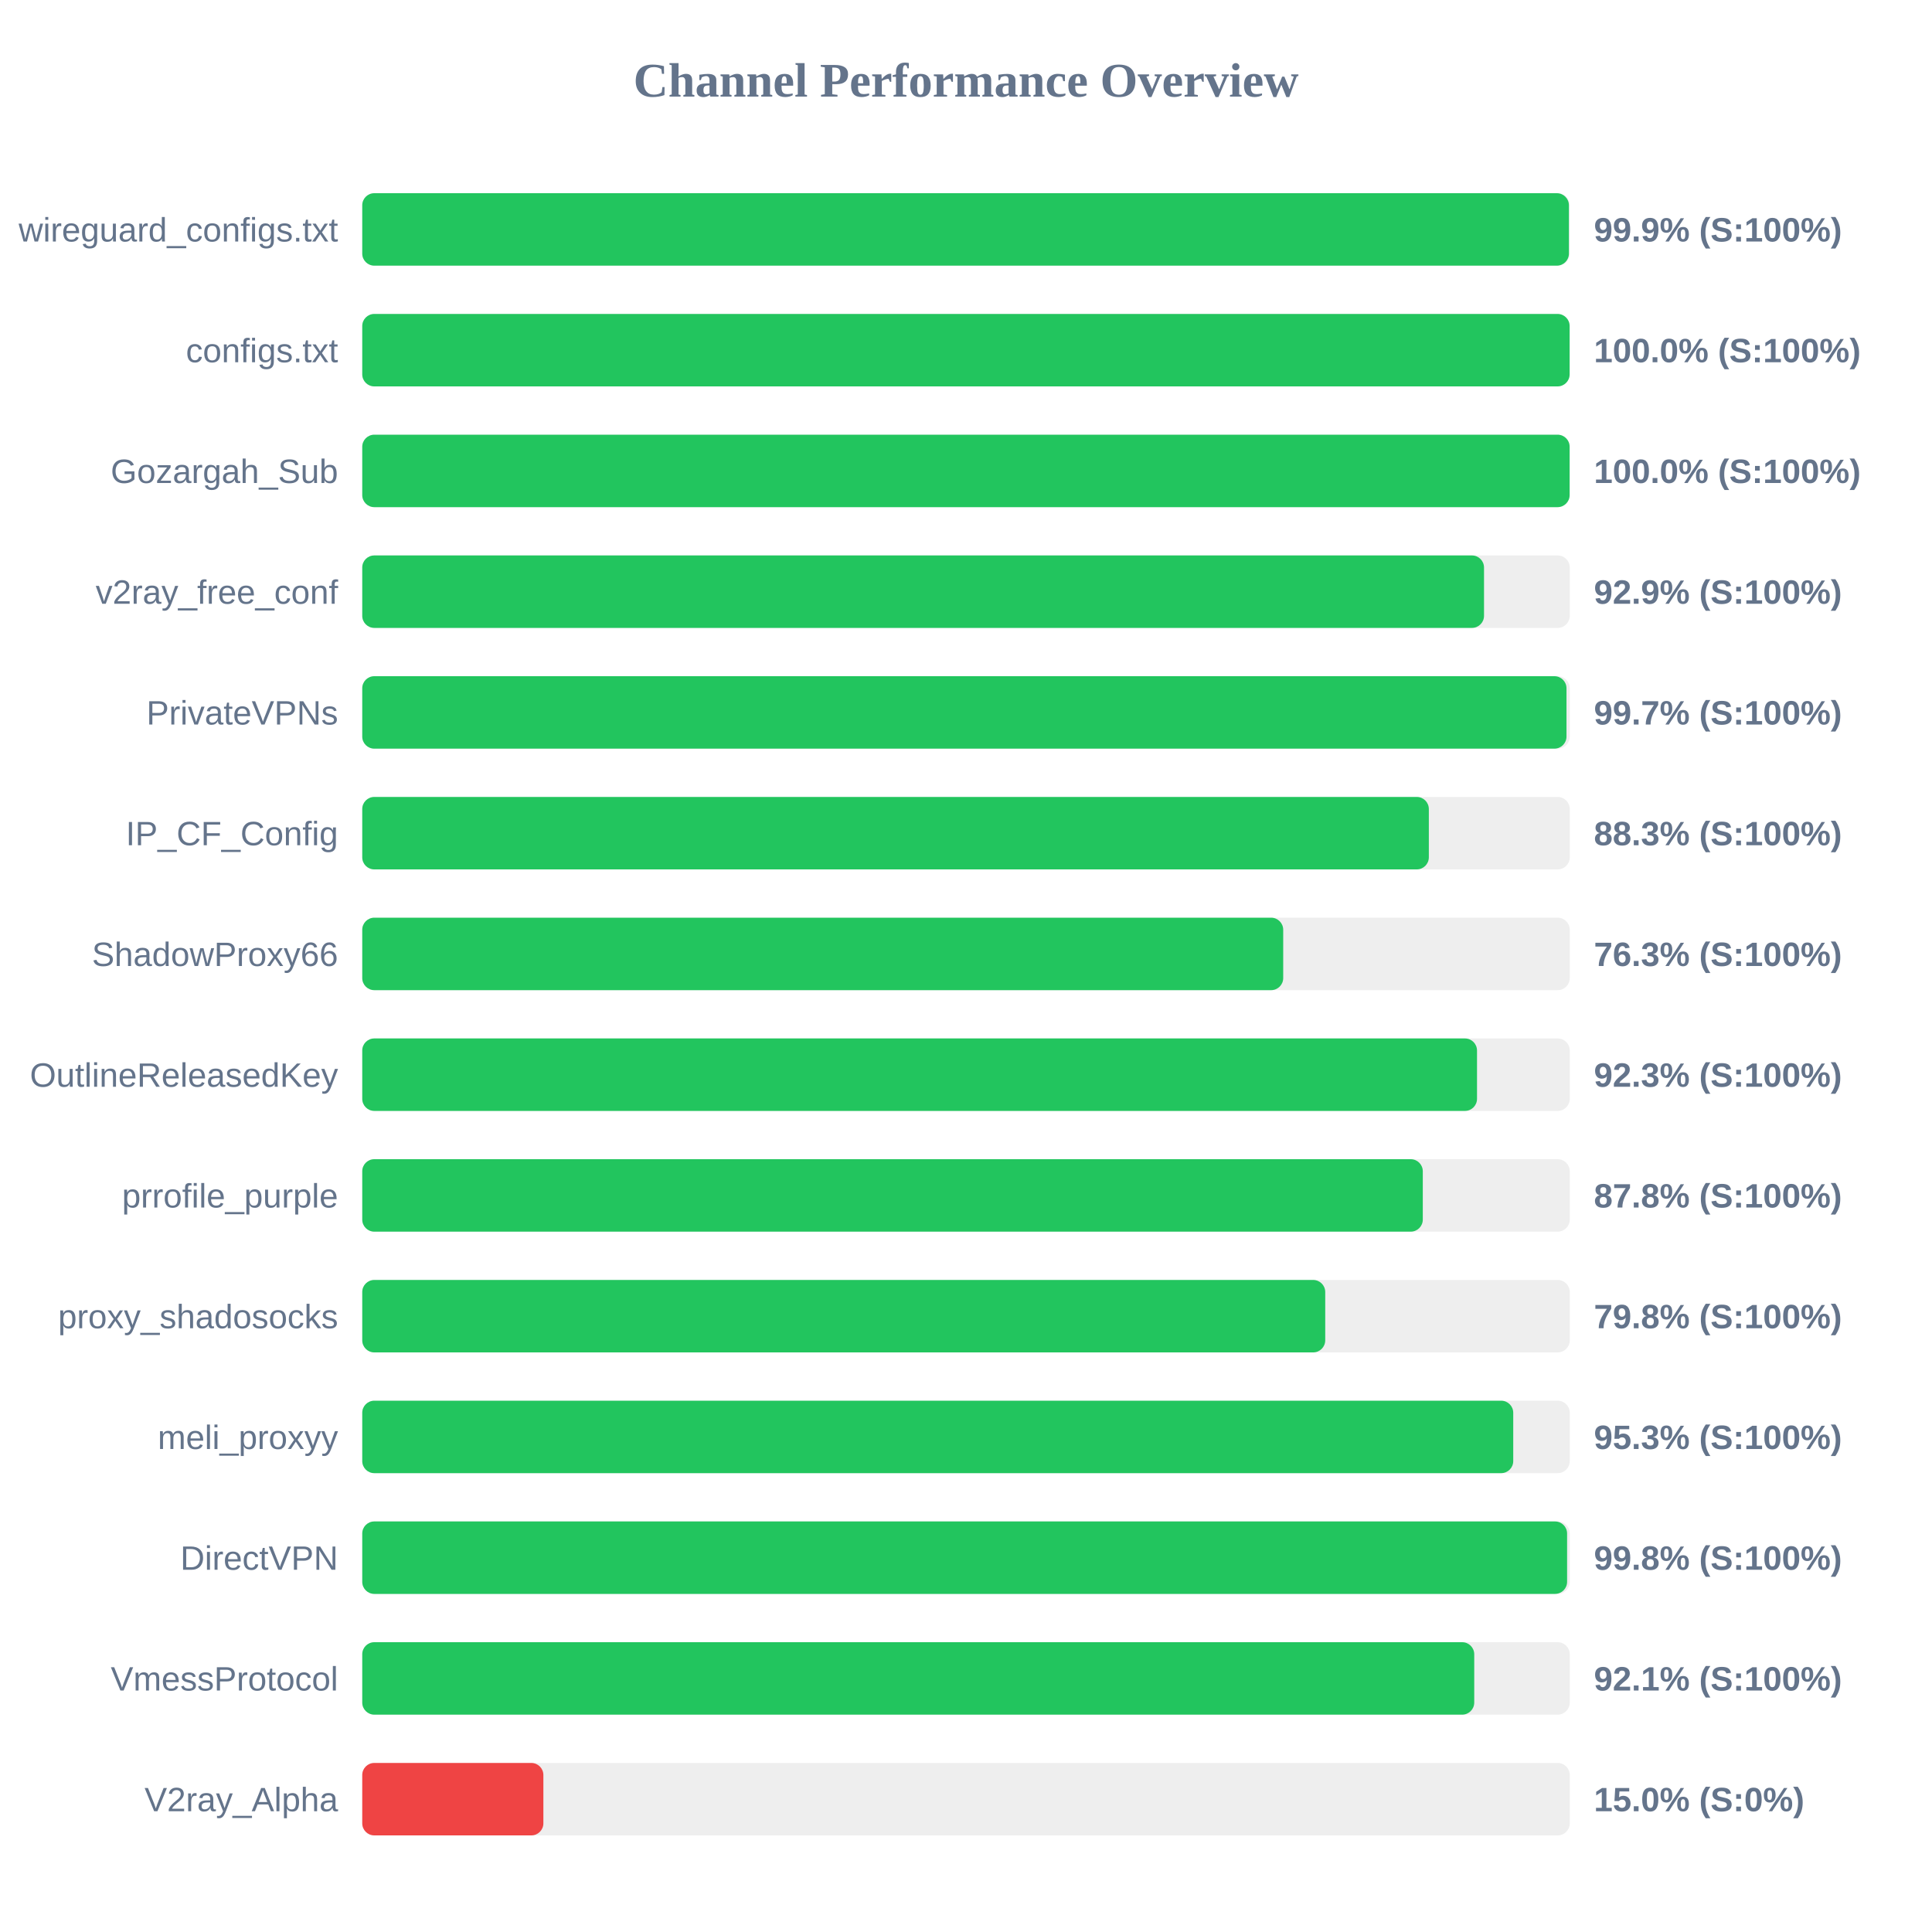
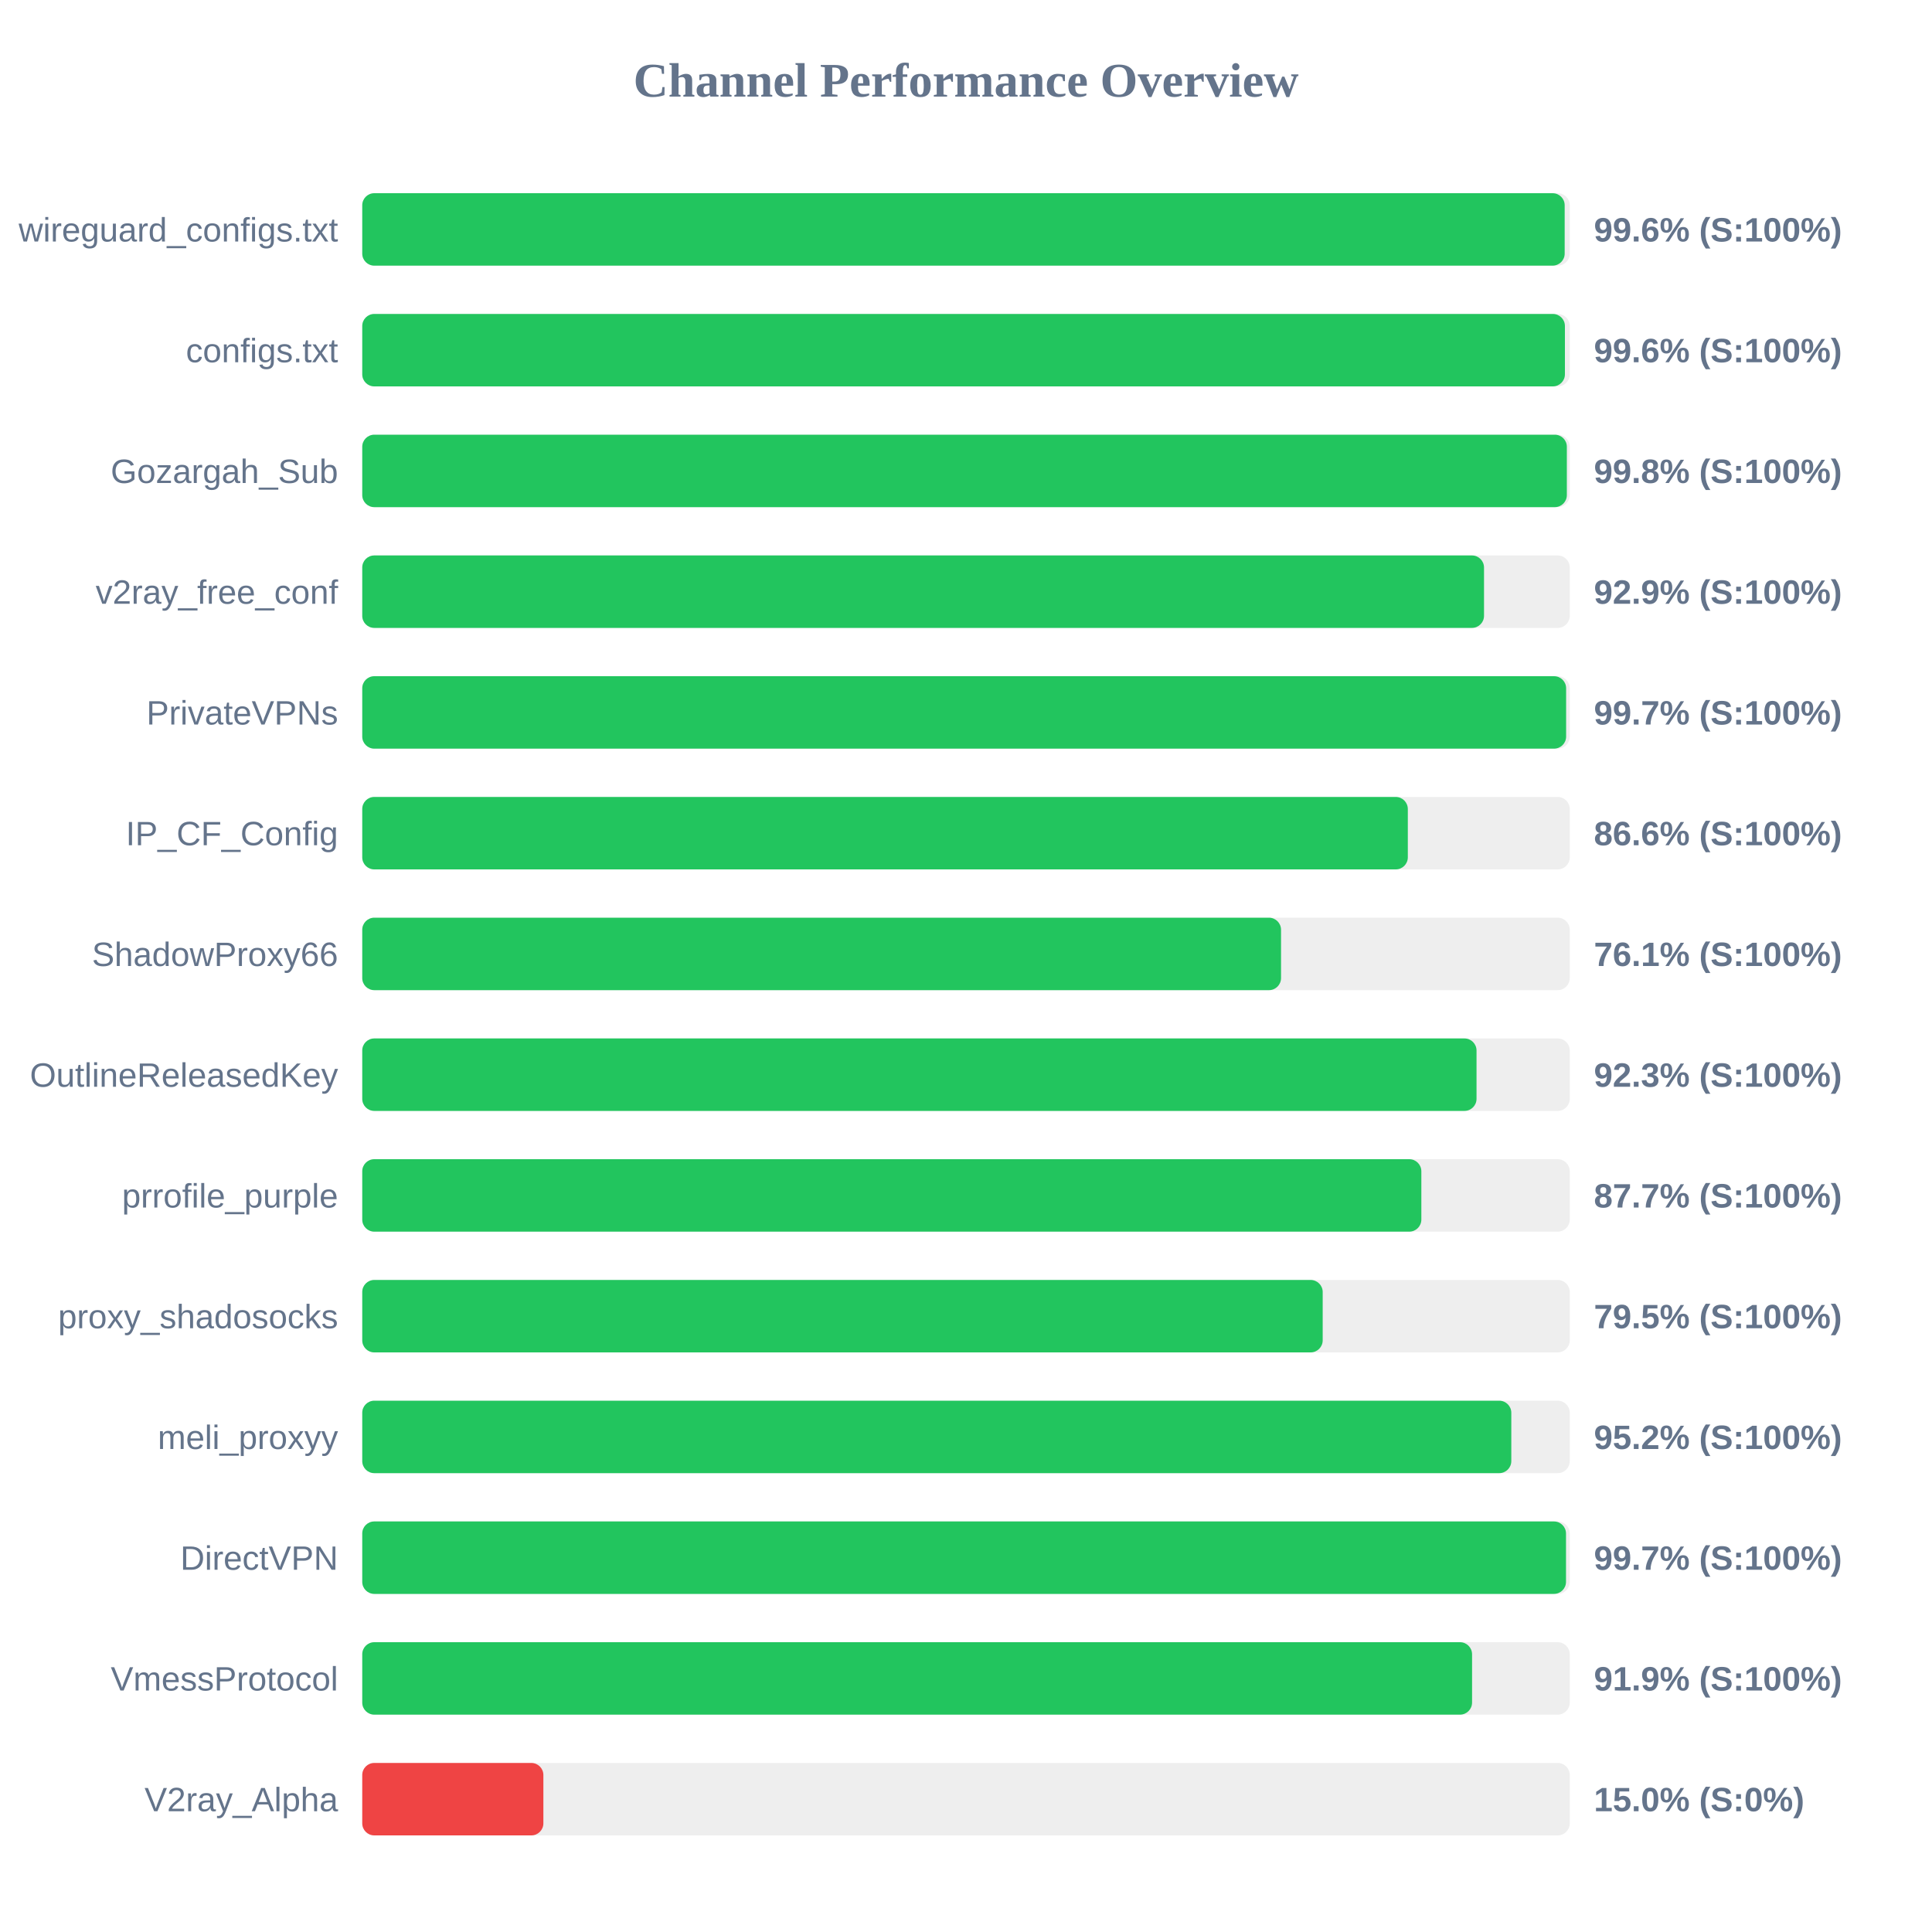
<svg xmlns="http://www.w3.org/2000/svg" width="800" height="800" version="1.1">
  <style>
        .row { font: 14px Arial; fill: #64748b; }
        .score { font: bold 14px Arial; fill: #64748b; }
    </style>
  <text x="400" y="40" text-anchor="middle" font-size="20px" font-weight="bold" fill="#64748b">Channel Performance Overview</text>
  <rect x="150" y="80" width="500" height="30" fill="#eee" rx="5" />
-   <rect x="150" y="80" width="499.65" height="30" fill="#22c55e" rx="5" />
+   <rect x="150" y="80" width="497.9" height="30" fill="#22c55e" rx="5" />
  <text x="140" y="100" text-anchor="end" class="row">wireguard_configs.txt</text>
-   <text x="660" y="100" text-anchor="start" class="score">99.9% (S:100%)</text>
+   <text x="660" y="100" text-anchor="start" class="score">99.6% (S:100%)</text>
  <rect x="150" y="130" width="500" height="30" fill="#eee" rx="5" />
-   <rect x="150" y="130" width="499.95" height="30" fill="#22c55e" rx="5" />
+   <rect x="150" y="130" width="498.0" height="30" fill="#22c55e" rx="5" />
  <text x="140" y="150" text-anchor="end" class="row">configs.txt</text>
-   <text x="660" y="150" text-anchor="start" class="score">100.0% (S:100%)</text>
+   <text x="660" y="150" text-anchor="start" class="score">99.6% (S:100%)</text>
  <rect x="150" y="180" width="500" height="30" fill="#eee" rx="5" />
-   <rect x="150" y="180" width="499.95" height="30" fill="#22c55e" rx="5" />
+   <rect x="150" y="180" width="498.8" height="30" fill="#22c55e" rx="5" />
  <text x="140" y="200" text-anchor="end" class="row">Gozargah_Sub</text>
-   <text x="660" y="200" text-anchor="start" class="score">100.0% (S:100%)</text>
+   <text x="660" y="200" text-anchor="start" class="score">99.8% (S:100%)</text>
  <rect x="150" y="230" width="500" height="30" fill="#eee" rx="5" />
  <rect x="150" y="230" width="464.5" height="30" fill="#22c55e" rx="5" />
  <text x="140" y="250" text-anchor="end" class="row">v2ray_free_conf</text>
  <text x="660" y="250" text-anchor="start" class="score">92.9% (S:100%)</text>
  <rect x="150" y="280" width="500" height="30" fill="#eee" rx="5" />
-   <rect x="150" y="280" width="498.65" height="30" fill="#22c55e" rx="5" />
+   <rect x="150" y="280" width="498.5" height="30" fill="#22c55e" rx="5" />
  <text x="140" y="300" text-anchor="end" class="row">PrivateVPNs</text>
  <text x="660" y="300" text-anchor="start" class="score">99.7% (S:100%)</text>
  <rect x="150" y="330" width="500" height="30" fill="#eee" rx="5" />
-   <rect x="150" y="330" width="441.65" height="30" fill="#22c55e" rx="5" />
+   <rect x="150" y="330" width="432.95" height="30" fill="#22c55e" rx="5" />
  <text x="140" y="350" text-anchor="end" class="row">IP_CF_Config</text>
-   <text x="660" y="350" text-anchor="start" class="score">88.3% (S:100%)</text>
+   <text x="660" y="350" text-anchor="start" class="score">86.6% (S:100%)</text>
  <rect x="150" y="380" width="500" height="30" fill="#eee" rx="5" />
-   <rect x="150" y="380" width="381.35" height="30" fill="#22c55e" rx="5" />
+   <rect x="150" y="380" width="380.45" height="30" fill="#22c55e" rx="5" />
  <text x="140" y="400" text-anchor="end" class="row">ShadowProxy66</text>
-   <text x="660" y="400" text-anchor="start" class="score">76.3% (S:100%)</text>
+   <text x="660" y="400" text-anchor="start" class="score">76.1% (S:100%)</text>
  <rect x="150" y="430" width="500" height="30" fill="#eee" rx="5" />
-   <rect x="150" y="430" width="461.6" height="30" fill="#22c55e" rx="5" />
+   <rect x="150" y="430" width="461.4" height="30" fill="#22c55e" rx="5" />
  <text x="140" y="450" text-anchor="end" class="row">OutlineReleasedKey</text>
  <text x="660" y="450" text-anchor="start" class="score">92.3% (S:100%)</text>
  <rect x="150" y="480" width="500" height="30" fill="#eee" rx="5" />
-   <rect x="150" y="480" width="439.15" height="30" fill="#22c55e" rx="5" />
+   <rect x="150" y="480" width="438.55" height="30" fill="#22c55e" rx="5" />
  <text x="140" y="500" text-anchor="end" class="row">prrofile_purple</text>
-   <text x="660" y="500" text-anchor="start" class="score">87.8% (S:100%)</text>
+   <text x="660" y="500" text-anchor="start" class="score">87.7% (S:100%)</text>
  <rect x="150" y="530" width="500" height="30" fill="#eee" rx="5" />
-   <rect x="150" y="530" width="398.75" height="30" fill="#22c55e" rx="5" />
+   <rect x="150" y="530" width="397.7" height="30" fill="#22c55e" rx="5" />
  <text x="140" y="550" text-anchor="end" class="row">proxy_shadosocks</text>
-   <text x="660" y="550" text-anchor="start" class="score">79.8% (S:100%)</text>
+   <text x="660" y="550" text-anchor="start" class="score">79.5% (S:100%)</text>
  <rect x="150" y="580" width="500" height="30" fill="#eee" rx="5" />
-   <rect x="150" y="580" width="476.6" height="30" fill="#22c55e" rx="5" />
+   <rect x="150" y="580" width="475.8" height="30" fill="#22c55e" rx="5" />
  <text x="140" y="600" text-anchor="end" class="row">meli_proxyy</text>
-   <text x="660" y="600" text-anchor="start" class="score">95.3% (S:100%)</text>
+   <text x="660" y="600" text-anchor="start" class="score">95.2% (S:100%)</text>
  <rect x="150" y="630" width="500" height="30" fill="#eee" rx="5" />
-   <rect x="150" y="630" width="498.9" height="30" fill="#22c55e" rx="5" />
+   <rect x="150" y="630" width="498.45" height="30" fill="#22c55e" rx="5" />
  <text x="140" y="650" text-anchor="end" class="row">DirectVPN</text>
-   <text x="660" y="650" text-anchor="start" class="score">99.8% (S:100%)</text>
+   <text x="660" y="650" text-anchor="start" class="score">99.7% (S:100%)</text>
  <rect x="150" y="680" width="500" height="30" fill="#eee" rx="5" />
-   <rect x="150" y="680" width="460.45" height="30" fill="#22c55e" rx="5" />
+   <rect x="150" y="680" width="459.55" height="30" fill="#22c55e" rx="5" />
  <text x="140" y="700" text-anchor="end" class="row">VmessProtocol</text>
-   <text x="660" y="700" text-anchor="start" class="score">92.1% (S:100%)</text>
+   <text x="660" y="700" text-anchor="start" class="score">91.9% (S:100%)</text>
  <rect x="150" y="730" width="500" height="30" fill="#eee" rx="5" />
  <rect x="150" y="730" width="75.0" height="30" fill="#ef4444" rx="5" />
  <text x="140" y="750" text-anchor="end" class="row">V2ray_Alpha</text>
  <text x="660" y="750" text-anchor="start" class="score">15.0% (S:0%)</text>
</svg>
